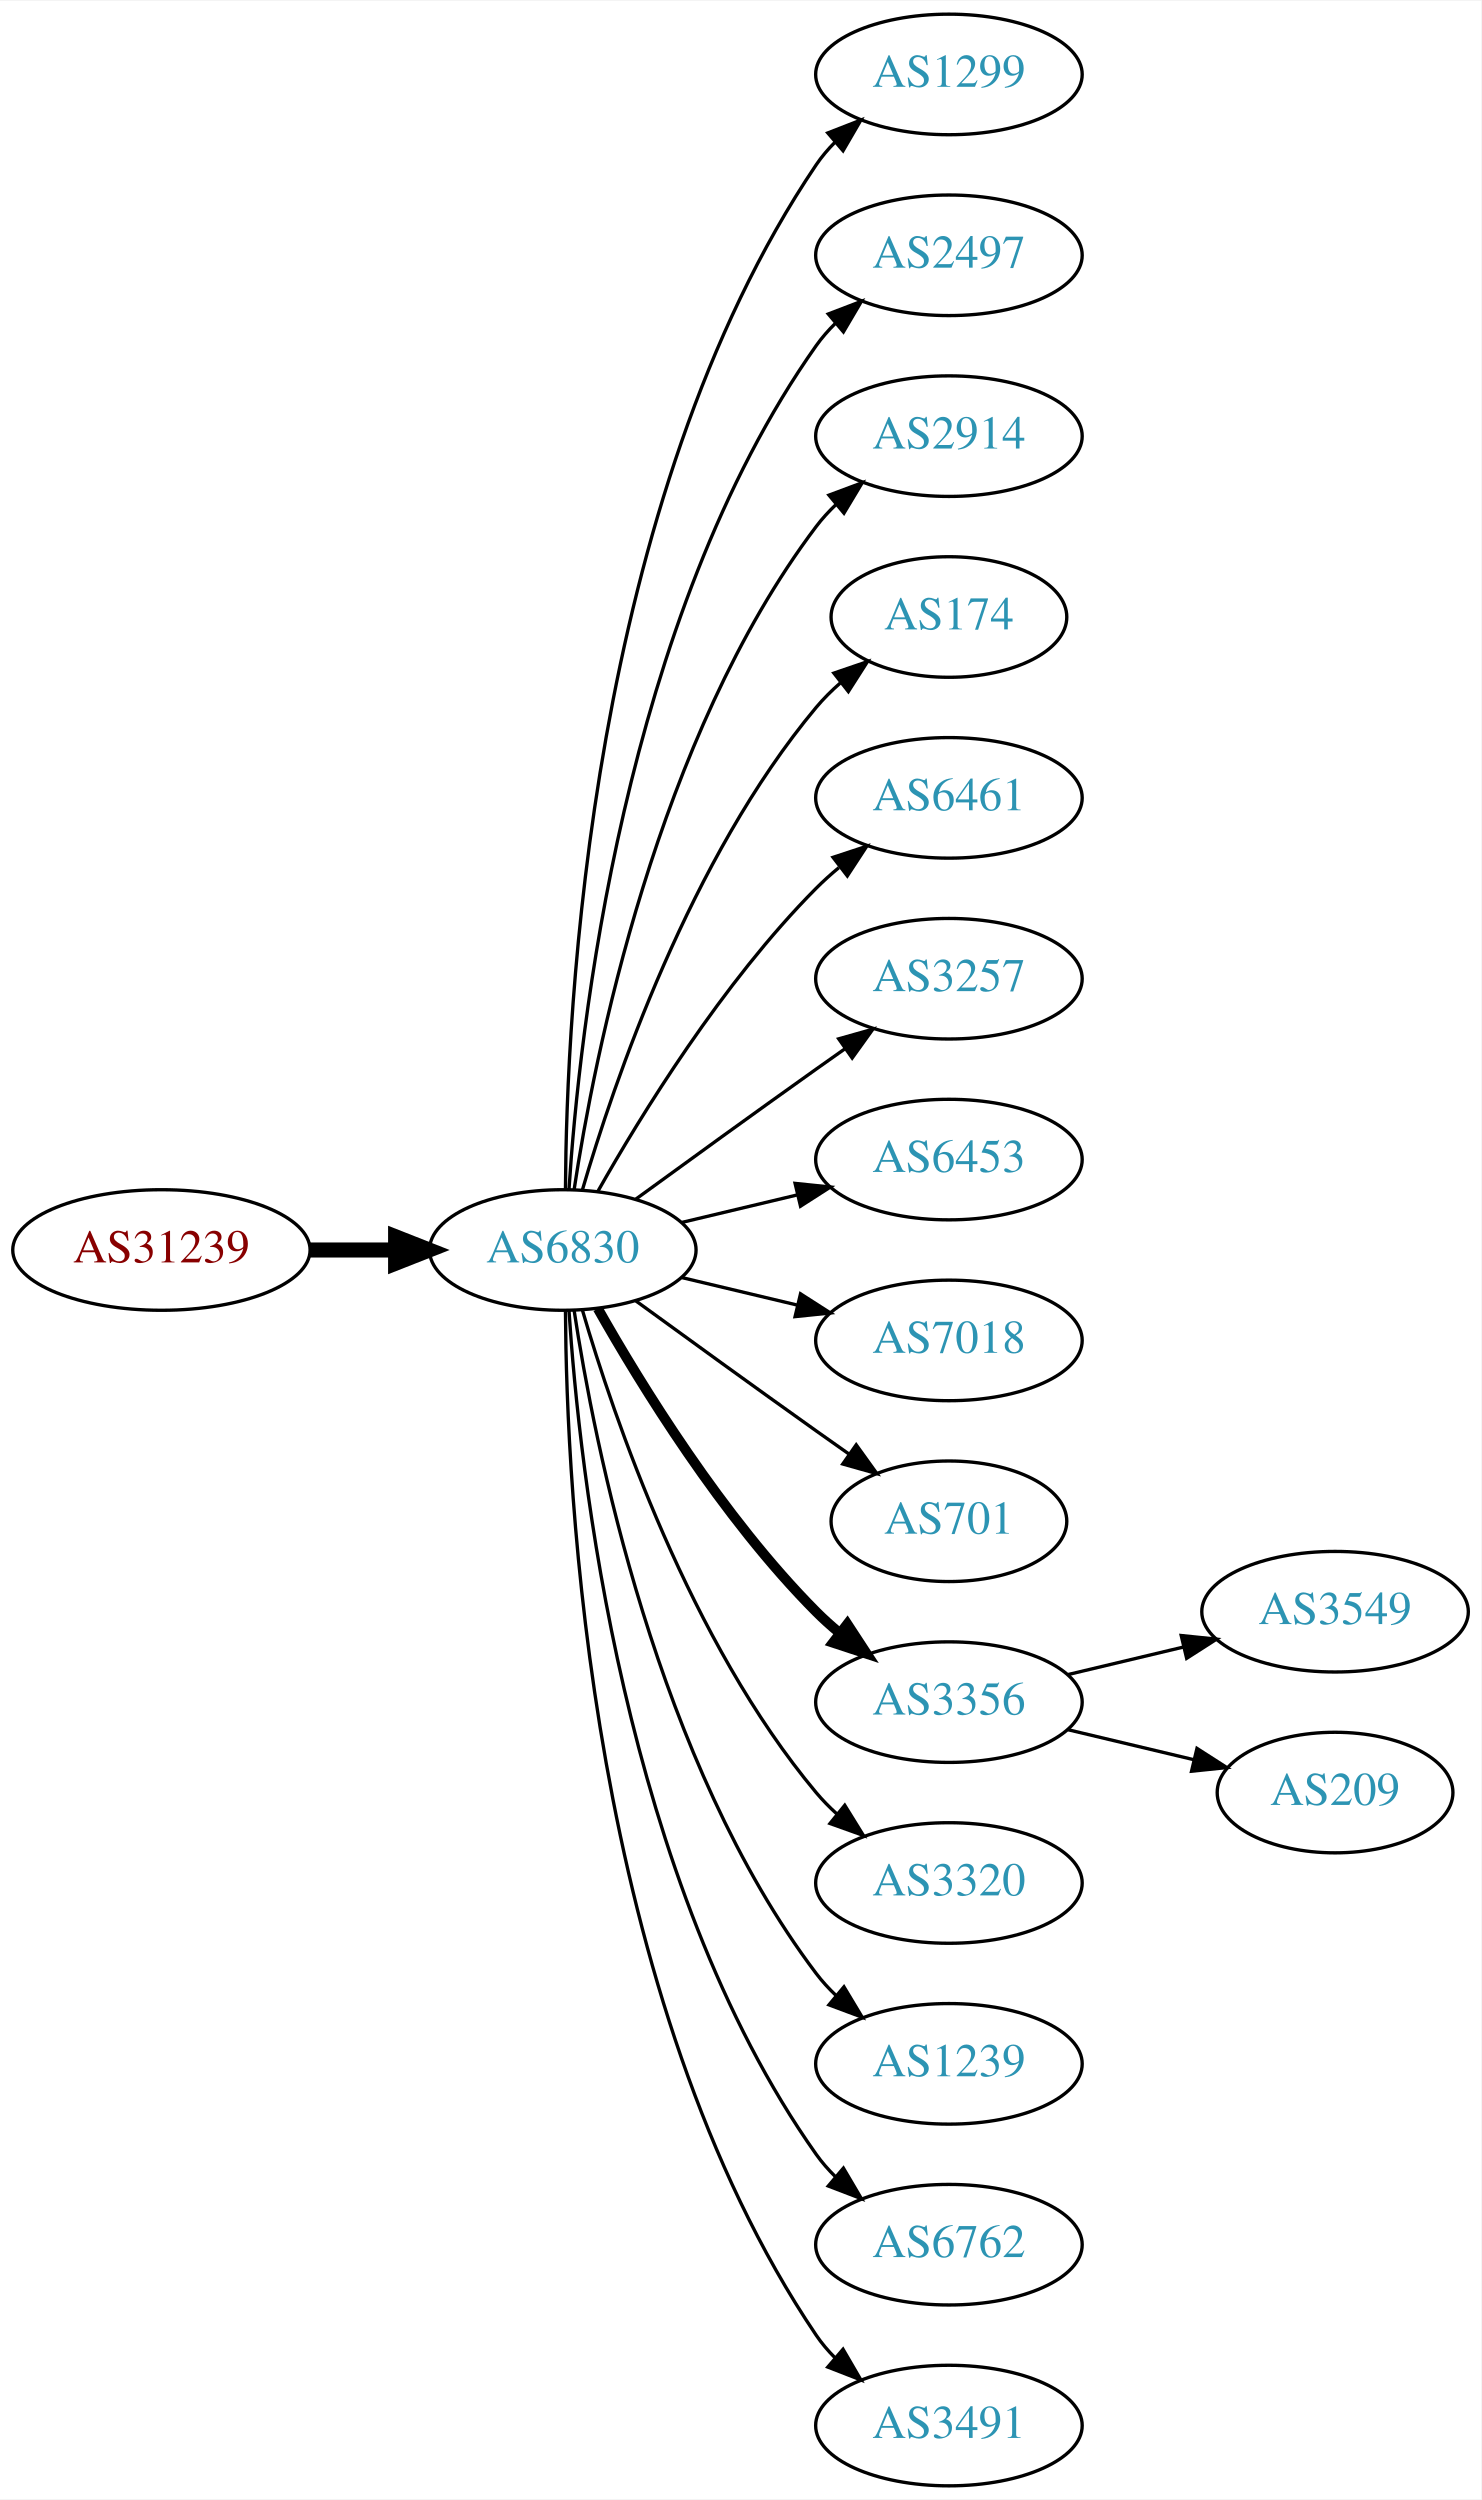
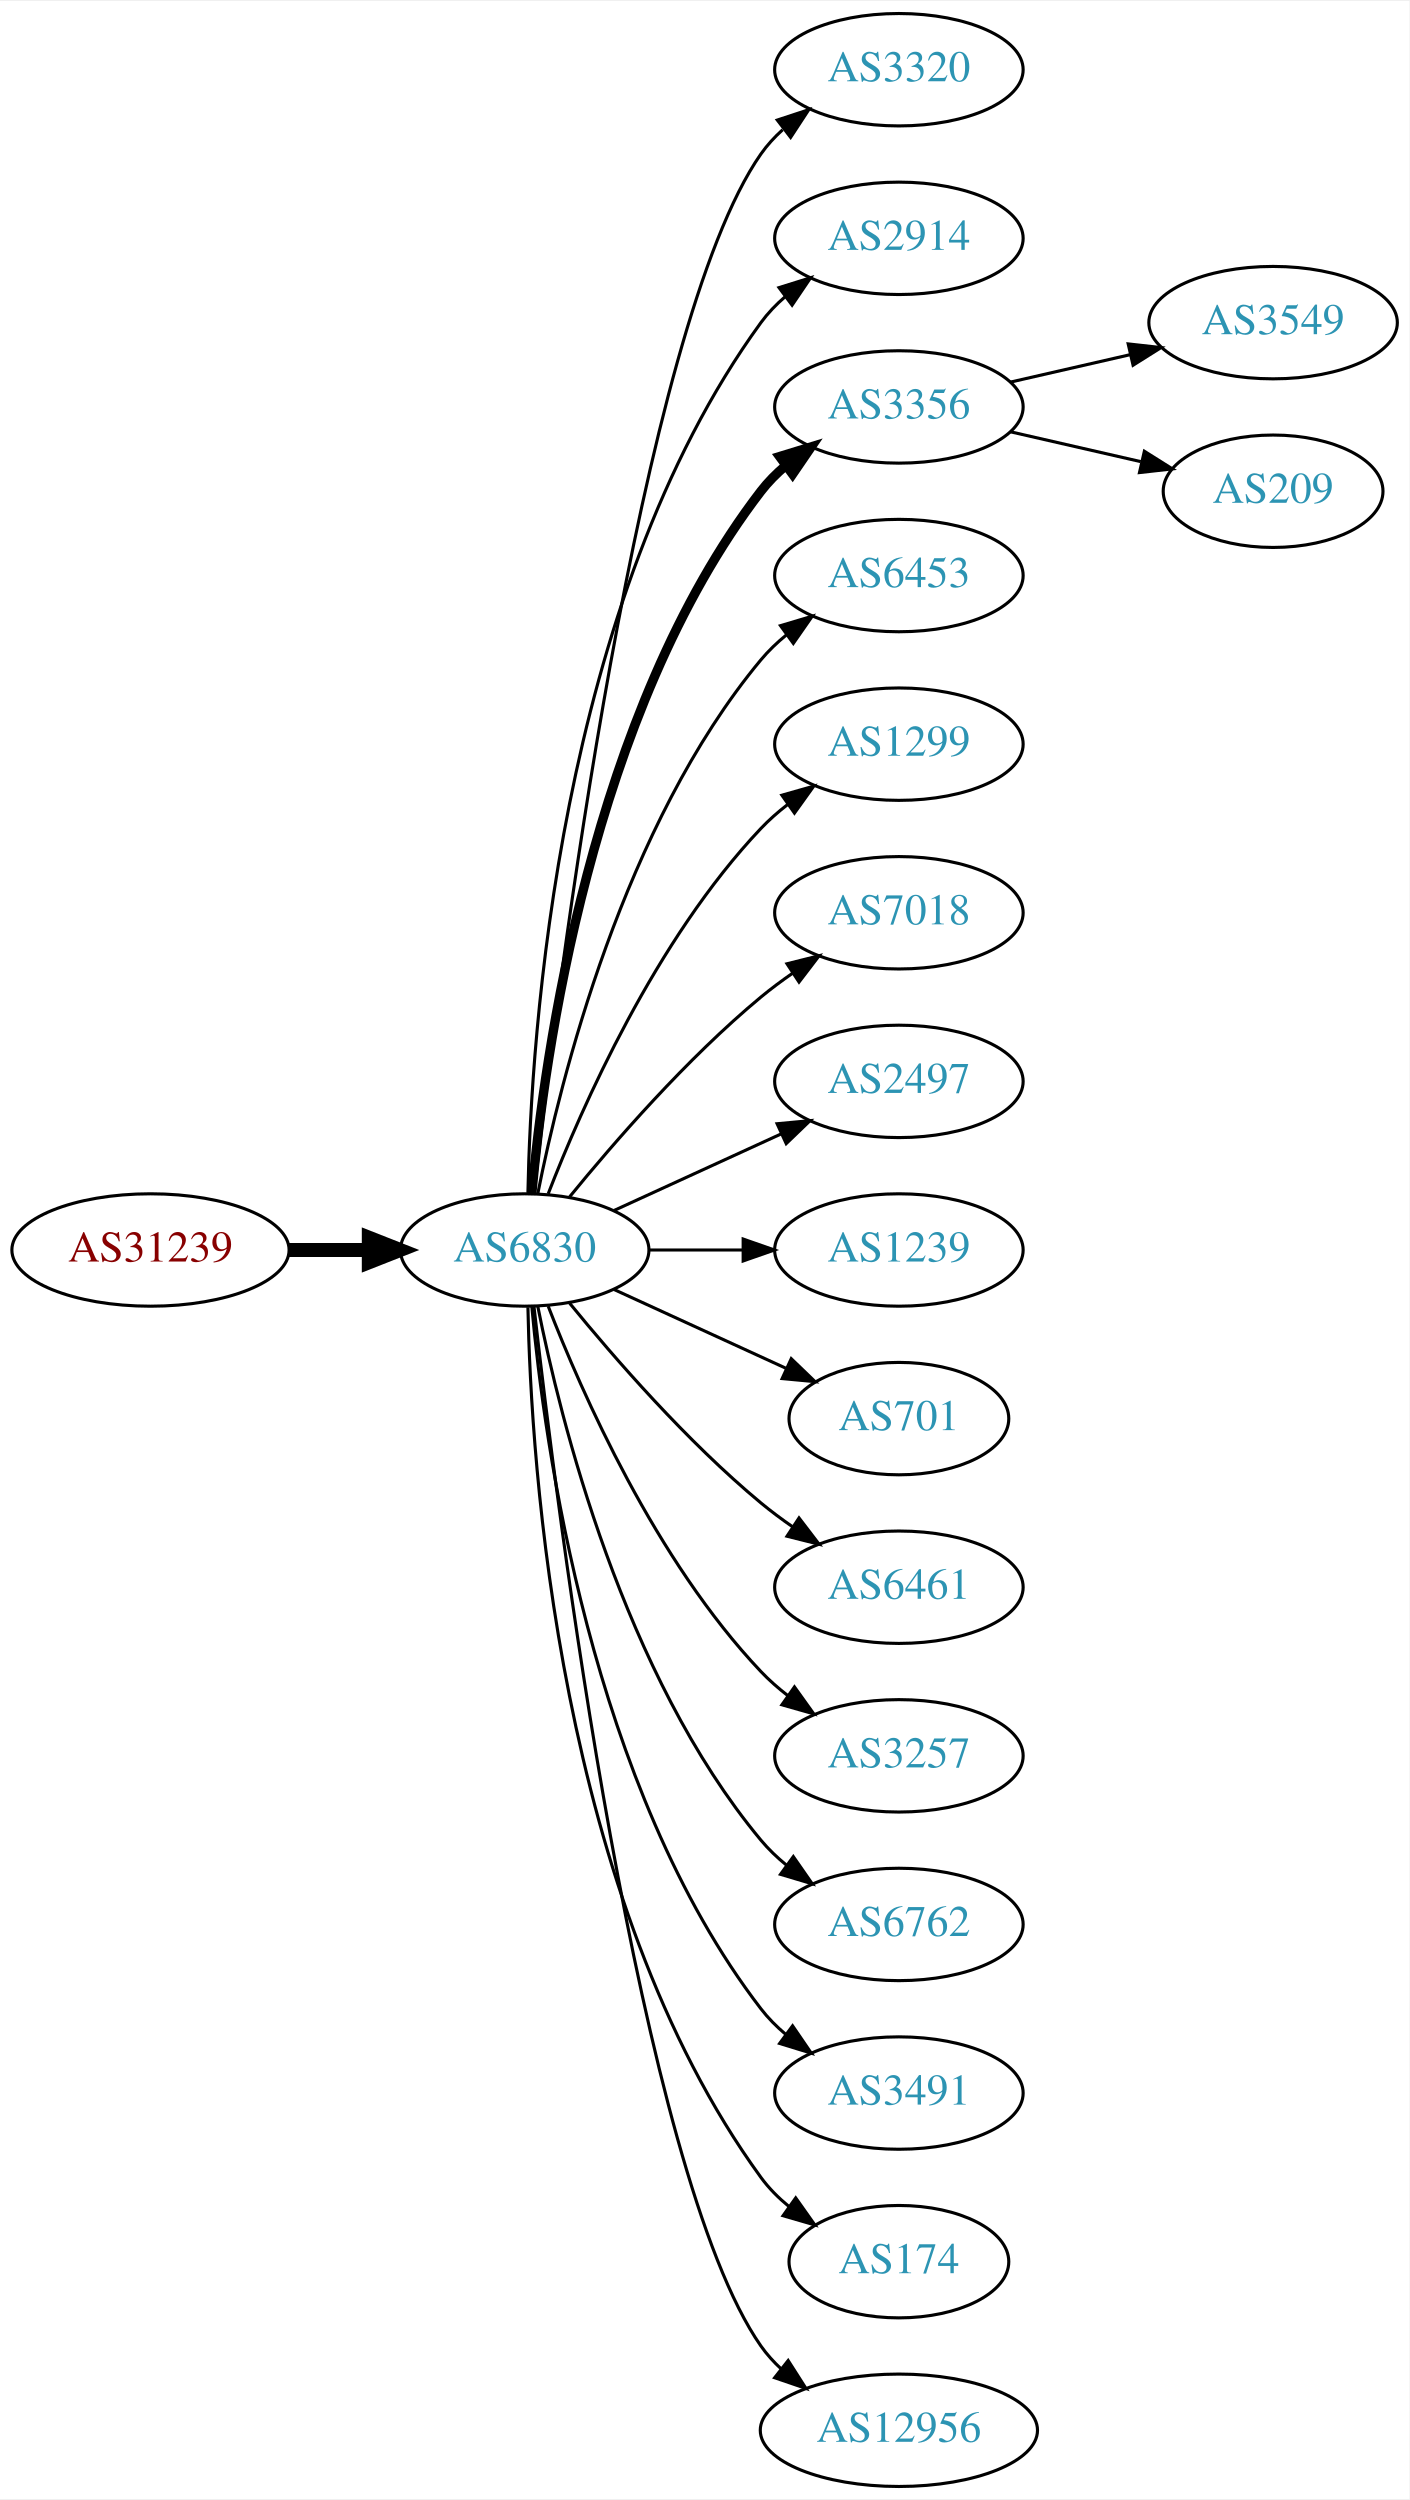
- <svg xmlns="http://www.w3.org/2000/svg" xmlns:xlink="http://www.w3.org/1999/xlink" width="442pt" height="746pt" viewBox="0.00 0.00 442.27 746.00">
-   <g id="graph0" class="graph" transform="scale(1 1) rotate(0) translate(4 742)">
-     <polygon fill="white" stroke="none" points="-4,4 -4,-742 438.271,-742 438.271,4 -4,4" />
+ <svg xmlns="http://www.w3.org/2000/svg" xmlns:xlink="http://www.w3.org/1999/xlink" width="451pt" height="800pt" viewBox="0.00 0.00 451.37 800.00">
+   <g id="graph0" class="graph" transform="scale(1 1) rotate(0) translate(4 796)">
+     <polygon fill="white" stroke="none" points="-4,4 -4,-796 447.37,-796 447.37,4 -4,4" />
    <g id="node1" class="node">
      <g id="a_node1">
        <a xlink:href="/asn/31239" xlink:title="AS31239 ~ -- Funknetz / VIX [AT]">
-           <ellipse fill="#ffffff" stroke="black" cx="44.196" cy="-369" rx="44.393" ry="18" />
-           <text text-anchor="middle" x="44.196" y="-365.3" font-family="Times,serif" font-size="14.00" fill="#880000">AS31239</text>
+           <ellipse fill="#ffffff" stroke="black" cx="44.196" cy="-396" rx="44.393" ry="18" />
+           <text text-anchor="middle" x="44.196" y="-392.3" font-family="Times,serif" font-size="14.00" fill="#880000">AS31239</text>
        </a>
      </g>
    </g>
    <g id="node2" class="node">
      <g id="a_node2">
        <a xlink:href="/asn/6830" xlink:title="AS6830 ~ LGI-UPC [AT]">
-           <ellipse fill="#ffffff" stroke="black" cx="164.039" cy="-369" rx="39.794" ry="18" />
-           <text text-anchor="middle" x="164.039" y="-365.3" font-family="Times,serif" font-size="14.00" fill="#2c94b3">AS6830</text>
+           <ellipse fill="#ffffff" stroke="black" cx="164.039" cy="-396" rx="39.794" ry="18" />
+           <text text-anchor="middle" x="164.039" y="-392.3" font-family="Times,serif" font-size="14.00" fill="#2c94b3">AS6830</text>
        </a>
      </g>
    </g>
    <g id="edge1" class="edge">
-       <path fill="none" stroke="black" stroke-width="4.5" d="M88.407,-369C96.72,-369 105.482,-369 113.965,-369" />
-       <polygon fill="black" stroke="black" stroke-width="4.5" points="114.123,-372.938 124.123,-369 114.123,-365.063 114.123,-372.938" />
+       <path fill="none" stroke="black" stroke-width="4.5" d="M88.407,-396C96.72,-396 105.482,-396 113.965,-396" />
+       <polygon fill="black" stroke="black" stroke-width="4.5" points="114.123,-399.938 124.123,-396 114.123,-392.063 114.123,-399.938" />
    </g>
    <g id="node3" class="node">
      <g id="a_node3">
-         <a xlink:href="/asn/1299" xlink:title="AS1299 ~ Telia Carrier [EU]">
-           <ellipse fill="#ffffff" stroke="black" cx="279.332" cy="-720" rx="39.794" ry="18" />
-           <text text-anchor="middle" x="279.332" y="-716.3" font-family="Times,serif" font-size="14.00" fill="#2c94b3">AS1299</text>
+         <a xlink:href="/asn/3320" xlink:title="AS3320 ~ DTAG [DE]">
+           <ellipse fill="#ffffff" stroke="black" cx="283.881" cy="-774" rx="39.794" ry="18" />
+           <text text-anchor="middle" x="283.881" y="-770.3" font-family="Times,serif" font-size="14.00" fill="#2c94b3">AS3320</text>
        </a>
      </g>
    </g>
    <g id="edge2" class="edge">
-       <path fill="none" stroke="black" d="M164.836,-387.265C165.116,-439.599 172.031,-592.764 239.685,-693 241.316,-695.417 243.242,-697.684 245.348,-699.796" />
-       <polygon fill="black" stroke="black" points="243.167,-702.536 253.042,-706.373 247.715,-697.215 243.167,-702.536" />
+       <path fill="none" stroke="black" d="M167.009,-414.101C174.237,-477.928 200.915,-691.628 239.685,-747 241.663,-749.825 244.041,-752.416 246.652,-754.779" />
+       <polygon fill="black" stroke="black" points="244.945,-757.881 255.01,-761.188 249.204,-752.326 244.945,-757.881" />
    </g>
    <g id="node4" class="node">
      <g id="a_node4">
-         <a xlink:href="/asn/2497" xlink:title="AS2497 ~ Internet Initiative Japan Inc. [JP]">
-           <ellipse fill="#ffffff" stroke="black" cx="279.332" cy="-666" rx="39.794" ry="18" />
-           <text text-anchor="middle" x="279.332" y="-662.3" font-family="Times,serif" font-size="14.00" fill="#2c94b3">AS2497</text>
+         <a xlink:href="/asn/2914" xlink:title="AS2914 ~ NTT America, Inc. [US]">
+           <ellipse fill="#ffffff" stroke="black" cx="283.881" cy="-720" rx="39.794" ry="18" />
+           <text text-anchor="middle" x="283.881" y="-716.3" font-family="Times,serif" font-size="14.00" fill="#2c94b3">AS2914</text>
        </a>
      </g>
    </g>
    <g id="edge3" class="edge">
-       <path fill="none" stroke="black" d="M165.894,-387.185C168.888,-433.425 182.134,-557.589 239.685,-639 241.368,-641.381 243.331,-643.622 245.464,-645.716" />
-       <polygon fill="black" stroke="black" points="243.31,-648.478 253.207,-652.259 247.828,-643.132 243.31,-648.478" />
+       <path fill="none" stroke="black" d="M165.071,-414.337C166.044,-464.079 174.763,-603.806 239.685,-693 241.897,-696.039 244.565,-698.813 247.477,-701.326" />
+       <polygon fill="black" stroke="black" points="245.495,-704.214 255.608,-707.373 249.672,-698.597 245.495,-704.214" />
    </g>
    <g id="node5" class="node">
      <g id="a_node5">
-         <a xlink:href="/asn/2914" xlink:title="AS2914 ~ NTT America, Inc. [US]">
-           <ellipse fill="#ffffff" stroke="black" cx="279.332" cy="-612" rx="39.794" ry="18" />
-           <text text-anchor="middle" x="279.332" y="-608.3" font-family="Times,serif" font-size="14.00" fill="#2c94b3">AS2914</text>
+         <a xlink:href="/asn/3356" xlink:title="AS3356 ~ Level 3 Parent, LLC [US]">
+           <ellipse fill="#ffffff" stroke="black" cx="283.881" cy="-666" rx="39.794" ry="18" />
+           <text text-anchor="middle" x="283.881" y="-662.3" font-family="Times,serif" font-size="14.00" fill="#2c94b3">AS3356</text>
        </a>
      </g>
    </g>
    <g id="edge4" class="edge">
-       <path fill="none" stroke="black" d="M167.415,-386.986C173.389,-426.422 192.1,-521.995 239.685,-585 241.442,-587.327 243.459,-589.529 245.629,-591.596" />
-       <polygon fill="black" stroke="black" points="243.513,-594.389 253.441,-598.088 247.987,-589.005 243.513,-594.389" />
+       <path fill="none" stroke="black" stroke-width="3" d="M166.323,-414.117C170.221,-457.332 185.238,-568.131 239.685,-639 241.975,-641.981 244.695,-644.716 247.639,-647.205" />
+       <polygon fill="black" stroke="black" stroke-width="3" points="245.686,-650.113 255.816,-653.218 249.833,-644.473 245.686,-650.113" />
    </g>
    <g id="node6" class="node">
      <g id="a_node6">
-         <a xlink:href="/asn/174" xlink:title="AS174 ~ Cogent Communications [US]">
-           <ellipse fill="#ffffff" stroke="black" cx="279.332" cy="-558" rx="35.194" ry="18" />
-           <text text-anchor="middle" x="279.332" y="-554.3" font-family="Times,serif" font-size="14.00" fill="#2c94b3">AS174</text>
+         <a xlink:href="/asn/6453" xlink:title="AS6453 ~ TATA COMMUNICATIONS (AMERICA) INC [US]">
+           <ellipse fill="#ffffff" stroke="black" cx="283.881" cy="-612" rx="39.794" ry="18" />
+           <text text-anchor="middle" x="283.881" y="-608.3" font-family="Times,serif" font-size="14.00" fill="#2c94b3">AS6453</text>
        </a>
      </g>
    </g>
    <g id="edge5" class="edge">
-       <path fill="none" stroke="black" d="M169.913,-387.002C179.227,-418.844 202.043,-485.981 239.685,-531 241.838,-533.574 244.292,-536.017 246.896,-538.303" />
-       <polygon fill="black" stroke="black" points="244.98,-541.249 255.007,-544.672 249.303,-535.743 244.98,-541.249" />
+       <path fill="none" stroke="black" d="M168.237,-414.073C175.401,-450.141 195.675,-532.125 239.685,-585 242.09,-587.889 244.886,-590.563 247.879,-593.013" />
+       <polygon fill="black" stroke="black" points="245.967,-595.95 256.122,-598.973 250.069,-590.277 245.967,-595.95" />
    </g>
    <g id="node7" class="node">
      <g id="a_node7">
-         <a xlink:href="/asn/6461" xlink:title="AS6461 ~ Zayo Bandwidth [US]">
-           <ellipse fill="#ffffff" stroke="black" cx="279.332" cy="-504" rx="39.794" ry="18" />
-           <text text-anchor="middle" x="279.332" y="-500.3" font-family="Times,serif" font-size="14.00" fill="#2c94b3">AS6461</text>
+         <a xlink:href="/asn/1299" xlink:title="AS1299 ~ Telia Carrier [EU]">
+           <ellipse fill="#ffffff" stroke="black" cx="283.881" cy="-558" rx="39.794" ry="18" />
+           <text text-anchor="middle" x="283.881" y="-554.3" font-family="Times,serif" font-size="14.00" fill="#2c94b3">AS1299</text>
        </a>
      </g>
    </g>
    <g id="edge6" class="edge">
-       <path fill="none" stroke="black" d="M174.498,-386.49C187.28,-409.096 211.712,-448.886 239.685,-477 241.796,-479.121 244.092,-481.188 246.477,-483.171" />
-       <polygon fill="black" stroke="black" points="244.73,-486.242 254.793,-489.556 248.993,-480.69 244.73,-486.242" />
+       <path fill="none" stroke="black" d="M171.562,-413.994C182.312,-441.728 205.969,-495.429 239.685,-531 242.271,-533.728 245.188,-536.294 248.257,-538.677" />
+       <polygon fill="black" stroke="black" points="246.411,-541.658 256.605,-544.543 250.435,-535.93 246.411,-541.658" />
    </g>
    <g id="node8" class="node">
      <g id="a_node8">
-         <a xlink:href="/asn/3257" xlink:title="AS3257 ~ GTT [DE]">
-           <ellipse fill="#ffffff" stroke="black" cx="279.332" cy="-450" rx="39.794" ry="18" />
-           <text text-anchor="middle" x="279.332" y="-446.3" font-family="Times,serif" font-size="14.00" fill="#2c94b3">AS3257</text>
+         <a xlink:href="/asn/7018" xlink:title="AS7018 ~ AT&amp;T Services, Inc. [US]">
+           <ellipse fill="#ffffff" stroke="black" cx="283.881" cy="-504" rx="39.794" ry="18" />
+           <text text-anchor="middle" x="283.881" y="-500.3" font-family="Times,serif" font-size="14.00" fill="#2c94b3">AS7018</text>
        </a>
      </g>
    </g>
    <g id="edge7" class="edge">
-       <path fill="none" stroke="black" d="M185.887,-384.222C200.821,-395.091 221.435,-410.025 239.685,-423 242.506,-425.005 245.449,-427.085 248.397,-429.159" />
-       <polygon fill="black" stroke="black" points="246.424,-432.05 256.621,-434.926 250.443,-426.319 246.424,-432.05" />
+       <path fill="none" stroke="black" d="M178.458,-413.065C192.572,-430.375 215.987,-457.345 239.685,-477 242.901,-479.668 246.402,-482.27 249.972,-484.741" />
+       <polygon fill="black" stroke="black" points="248.05,-487.666 258.329,-490.236 251.896,-481.817 248.05,-487.666" />
    </g>
    <g id="node9" class="node">
      <g id="a_node9">
-         <a xlink:href="/asn/6453" xlink:title="AS6453 ~ TATA COMMUNICATIONS (AMERICA) INC [US]">
-           <ellipse fill="#ffffff" stroke="black" cx="279.332" cy="-396" rx="39.794" ry="18" />
-           <text text-anchor="middle" x="279.332" y="-392.3" font-family="Times,serif" font-size="14.00" fill="#2c94b3">AS6453</text>
+         <a xlink:href="/asn/2497" xlink:title="AS2497 ~ Internet Initiative Japan Inc. [JP]">
+           <ellipse fill="#ffffff" stroke="black" cx="283.881" cy="-450" rx="39.794" ry="18" />
+           <text text-anchor="middle" x="283.881" y="-446.3" font-family="Times,serif" font-size="14.00" fill="#2c94b3">AS2497</text>
        </a>
      </g>
    </g>
    <g id="edge8" class="edge">
-       <path fill="none" stroke="black" d="M199.646,-377.248C210.517,-379.838 222.671,-382.735 234.114,-385.462" />
-       <polygon fill="black" stroke="black" points="233.397,-388.889 243.936,-387.803 235.02,-382.08 233.397,-388.889" />
+       <path fill="none" stroke="black" d="M192.667,-408.661C208.624,-415.973 228.895,-425.261 246.178,-433.181" />
+       <polygon fill="black" stroke="black" points="244.876,-436.435 255.425,-437.419 247.793,-430.071 244.876,-436.435" />
    </g>
    <g id="node10" class="node">
      <g id="a_node10">
-         <a xlink:href="/asn/7018" xlink:title="AS7018 ~ AT&amp;T Services, Inc. [US]">
-           <ellipse fill="#ffffff" stroke="black" cx="279.332" cy="-342" rx="39.794" ry="18" />
-           <text text-anchor="middle" x="279.332" y="-338.3" font-family="Times,serif" font-size="14.00" fill="#2c94b3">AS7018</text>
+         <a xlink:href="/asn/1239" xlink:title="AS1239 ~ Sprint [US]">
+           <ellipse fill="#ffffff" stroke="black" cx="283.881" cy="-396" rx="39.794" ry="18" />
+           <text text-anchor="middle" x="283.881" y="-392.3" font-family="Times,serif" font-size="14.00" fill="#2c94b3">AS1239</text>
        </a>
      </g>
    </g>
    <g id="edge9" class="edge">
-       <path fill="none" stroke="black" d="M199.646,-360.752C210.517,-358.162 222.671,-355.265 234.114,-352.538" />
-       <polygon fill="black" stroke="black" points="235.02,-355.92 243.936,-350.197 233.397,-349.111 235.02,-355.92" />
+       <path fill="none" stroke="black" d="M203.951,-396C213.505,-396 223.854,-396 233.817,-396" />
+       <polygon fill="black" stroke="black" points="234.009,-399.5 244.009,-396 234.009,-392.5 234.009,-399.5" />
    </g>
    <g id="node11" class="node">
      <g id="a_node11">
        <a xlink:href="/asn/701" xlink:title="AS701 ~ UUNET [US]">
-           <ellipse fill="#ffffff" stroke="black" cx="279.332" cy="-288" rx="35.194" ry="18" />
-           <text text-anchor="middle" x="279.332" y="-284.3" font-family="Times,serif" font-size="14.00" fill="#2c94b3">AS701</text>
+           <ellipse fill="#ffffff" stroke="black" cx="283.881" cy="-342" rx="35.194" ry="18" />
+           <text text-anchor="middle" x="283.881" y="-338.3" font-family="Times,serif" font-size="14.00" fill="#2c94b3">AS701</text>
        </a>
      </g>
    </g>
    <g id="edge10" class="edge">
-       <path fill="none" stroke="black" d="M185.887,-353.778C200.821,-342.909 221.435,-327.975 239.685,-315 242.895,-312.718 246.264,-310.339 249.619,-307.982" />
-       <polygon fill="black" stroke="black" points="251.647,-310.834 257.83,-302.23 247.631,-305.101 251.647,-310.834" />
+       <path fill="none" stroke="black" d="M192.667,-383.339C209.084,-375.817 230.065,-366.202 247.662,-358.139" />
+       <polygon fill="black" stroke="black" points="249.407,-361.189 257.04,-353.842 246.49,-354.826 249.407,-361.189" />
    </g>
    <g id="node12" class="node">
      <g id="a_node12">
-         <a xlink:href="/asn/3356" xlink:title="AS3356 ~ Level 3 Parent, LLC [US]">
-           <ellipse fill="#ffffff" stroke="black" cx="279.332" cy="-234" rx="39.794" ry="18" />
-           <text text-anchor="middle" x="279.332" y="-230.3" font-family="Times,serif" font-size="14.00" fill="#2c94b3">AS3356</text>
+         <a xlink:href="/asn/6461" xlink:title="AS6461 ~ Zayo Bandwidth [US]">
+           <ellipse fill="#ffffff" stroke="black" cx="283.881" cy="-288" rx="39.794" ry="18" />
+           <text text-anchor="middle" x="283.881" y="-284.3" font-family="Times,serif" font-size="14.00" fill="#2c94b3">AS6461</text>
        </a>
      </g>
    </g>
    <g id="edge11" class="edge">
-       <path fill="none" stroke="black" stroke-width="3" d="M174.498,-351.51C187.28,-328.904 211.712,-289.114 239.685,-261 241.796,-258.879 244.092,-256.812 246.477,-254.829" />
-       <polygon fill="black" stroke="black" stroke-width="3" points="248.993,-257.31 254.793,-248.444 244.73,-251.758 248.993,-257.31" />
+       <path fill="none" stroke="black" d="M178.458,-378.935C192.572,-361.625 215.987,-334.655 239.685,-315 242.901,-312.332 246.402,-309.73 249.972,-307.259" />
+       <polygon fill="black" stroke="black" points="251.896,-310.183 258.329,-301.764 248.05,-304.334 251.896,-310.183" />
    </g>
    <g id="node13" class="node">
      <g id="a_node13">
-         <a xlink:href="/asn/3320" xlink:title="AS3320 ~ DTAG [DE]">
-           <ellipse fill="#ffffff" stroke="black" cx="279.332" cy="-180" rx="39.794" ry="18" />
-           <text text-anchor="middle" x="279.332" y="-176.3" font-family="Times,serif" font-size="14.00" fill="#2c94b3">AS3320</text>
+         <a xlink:href="/asn/3257" xlink:title="AS3257 ~ GTT [DE]">
+           <ellipse fill="#ffffff" stroke="black" cx="283.881" cy="-234" rx="39.794" ry="18" />
+           <text text-anchor="middle" x="283.881" y="-230.3" font-family="Times,serif" font-size="14.00" fill="#2c94b3">AS3257</text>
        </a>
      </g>
    </g>
    <g id="edge12" class="edge">
-       <path fill="none" stroke="black" d="M169.913,-350.998C179.227,-319.156 202.043,-252.019 239.685,-207 241.555,-204.763 243.654,-202.626 245.88,-200.604" />
-       <polygon fill="black" stroke="black" points="248.227,-203.207 253.799,-194.196 243.823,-197.766 248.227,-203.207" />
+       <path fill="none" stroke="black" d="M171.562,-378.006C182.312,-350.272 205.969,-296.571 239.685,-261 242.271,-258.272 245.188,-255.706 248.257,-253.323" />
+       <polygon fill="black" stroke="black" points="250.435,-256.07 256.605,-247.457 246.411,-250.342 250.435,-256.07" />
    </g>
    <g id="node14" class="node">
      <g id="a_node14">
-         <a xlink:href="/asn/1239" xlink:title="AS1239 ~ Sprint [US]">
-           <ellipse fill="#ffffff" stroke="black" cx="279.332" cy="-126" rx="39.794" ry="18" />
-           <text text-anchor="middle" x="279.332" y="-122.3" font-family="Times,serif" font-size="14.00" fill="#2c94b3">AS1239</text>
+         <a xlink:href="/asn/6762" xlink:title="AS6762 ~ TELECOM ITALIA SPARKLE S.p.A. [IT]">
+           <ellipse fill="#ffffff" stroke="black" cx="283.881" cy="-180" rx="39.794" ry="18" />
+           <text text-anchor="middle" x="283.881" y="-176.3" font-family="Times,serif" font-size="14.00" fill="#2c94b3">AS6762</text>
        </a>
      </g>
    </g>
    <g id="edge13" class="edge">
-       <path fill="none" stroke="black" d="M167.415,-351.014C173.389,-311.578 192.1,-216.005 239.685,-153 241.442,-150.673 243.459,-148.471 245.629,-146.404" />
-       <polygon fill="black" stroke="black" points="247.987,-148.995 253.441,-139.912 243.513,-143.611 247.987,-148.995" />
+       <path fill="none" stroke="black" d="M168.237,-377.927C175.401,-341.859 195.675,-259.875 239.685,-207 242.09,-204.111 244.886,-201.437 247.879,-198.987" />
+       <polygon fill="black" stroke="black" points="250.069,-201.723 256.122,-193.027 245.967,-196.05 250.069,-201.723" />
    </g>
    <g id="node15" class="node">
      <g id="a_node15">
-         <a xlink:href="/asn/6762" xlink:title="AS6762 ~ TELECOM ITALIA SPARKLE S.p.A. [IT]">
-           <ellipse fill="#ffffff" stroke="black" cx="279.332" cy="-72" rx="39.794" ry="18" />
-           <text text-anchor="middle" x="279.332" y="-68.3" font-family="Times,serif" font-size="14.00" fill="#2c94b3">AS6762</text>
+         <a xlink:href="/asn/3491" xlink:title="AS3491 ~ PCCW Global, Inc. [US]">
+           <ellipse fill="#ffffff" stroke="black" cx="283.881" cy="-126" rx="39.794" ry="18" />
+           <text text-anchor="middle" x="283.881" y="-122.3" font-family="Times,serif" font-size="14.00" fill="#2c94b3">AS3491</text>
        </a>
      </g>
    </g>
    <g id="edge14" class="edge">
-       <path fill="none" stroke="black" d="M165.894,-350.815C168.888,-304.575 182.134,-180.411 239.685,-99 241.368,-96.619 243.331,-94.378 245.464,-92.284" />
-       <polygon fill="black" stroke="black" points="247.828,-94.868 253.207,-85.74 243.31,-89.522 247.828,-94.868" />
+       <path fill="none" stroke="black" d="M166.323,-377.883C170.221,-334.668 185.238,-223.869 239.685,-153 241.975,-150.019 244.695,-147.284 247.639,-144.795" />
+       <polygon fill="black" stroke="black" points="249.833,-147.527 255.816,-138.782 245.686,-141.887 249.833,-147.527" />
    </g>
    <g id="node16" class="node">
      <g id="a_node16">
-         <a xlink:href="/asn/3491" xlink:title="AS3491 ~ PCCW Global, Inc. [US]">
-           <ellipse fill="#ffffff" stroke="black" cx="279.332" cy="-18" rx="39.794" ry="18" />
-           <text text-anchor="middle" x="279.332" y="-14.3" font-family="Times,serif" font-size="14.00" fill="#2c94b3">AS3491</text>
+         <a xlink:href="/asn/174" xlink:title="AS174 ~ Cogent Communications [US]">
+           <ellipse fill="#ffffff" stroke="black" cx="283.881" cy="-72" rx="35.194" ry="18" />
+           <text text-anchor="middle" x="283.881" y="-68.3" font-family="Times,serif" font-size="14.00" fill="#2c94b3">AS174</text>
        </a>
      </g>
    </g>
    <g id="edge15" class="edge">
-       <path fill="none" stroke="black" d="M164.836,-350.735C165.116,-298.401 172.031,-145.236 239.685,-45 241.316,-42.583 243.242,-40.316 245.348,-38.204" />
-       <polygon fill="black" stroke="black" points="247.715,-40.785 253.042,-31.627 243.167,-35.464 247.715,-40.785" />
+       <path fill="none" stroke="black" d="M165.071,-377.663C166.044,-327.921 174.763,-188.194 239.685,-99 242.203,-95.541 245.311,-92.425 248.698,-89.647" />
+       <polygon fill="black" stroke="black" points="250.837,-92.42 256.956,-83.771 246.778,-86.716 250.837,-92.42" />
    </g>
    <g id="node17" class="node">
      <g id="a_node17">
-         <a xlink:href="/asn/3549" xlink:title="AS3549 ~ Level 3 Parent, LLC [US]">
-           <ellipse fill="#ffffff" stroke="black" cx="394.625" cy="-261" rx="39.794" ry="18" />
-           <text text-anchor="middle" x="394.625" y="-257.3" font-family="Times,serif" font-size="14.00" fill="#2c94b3">AS3549</text>
+         <a xlink:href="/asn/12956" xlink:title="AS12956 ~ TELXIUS [ES]">
+           <ellipse fill="#ffffff" stroke="black" cx="283.881" cy="-18" rx="44.393" ry="18" />
+           <text text-anchor="middle" x="283.881" y="-14.3" font-family="Times,serif" font-size="14.00" fill="#2c94b3">AS12956</text>
        </a>
      </g>
    </g>
    <g id="edge16" class="edge">
-       <path fill="none" stroke="black" d="M314.939,-242.248C325.81,-244.838 337.964,-247.735 349.407,-250.462" />
-       <polygon fill="black" stroke="black" points="348.69,-253.889 359.229,-252.803 350.313,-247.08 348.69,-253.889" />
+       <path fill="none" stroke="black" d="M167.009,-377.899C174.237,-314.072 200.915,-100.372 239.685,-45 241.562,-42.319 243.799,-39.85 246.252,-37.586" />
+       <polygon fill="black" stroke="black" points="248.416,-40.337 254.118,-31.407 244.092,-34.832 248.416,-40.337" />
    </g>
    <g id="node18" class="node">
      <g id="a_node18">
+         <a xlink:href="/asn/3549" xlink:title="AS3549 ~ Level 3 Parent, LLC [US]">
+           <ellipse fill="#ffffff" stroke="black" cx="403.724" cy="-693" rx="39.794" ry="18" />
+           <text text-anchor="middle" x="403.724" y="-689.3" font-family="Times,serif" font-size="14.00" fill="#2c94b3">AS3549</text>
+         </a>
+       </g>
+     </g>
+     <g id="edge17" class="edge">
+       <path fill="none" stroke="black" d="M319.6,-673.955C331.6,-676.704 345.221,-679.825 357.914,-682.733" />
+       <polygon fill="black" stroke="black" points="357.316,-686.187 367.845,-685.009 358.88,-679.364 357.316,-686.187" />
+     </g>
+     <g id="node19" class="node">
+       <g id="a_node19">
        <a xlink:href="/asn/209" xlink:title="AS209 ~ CenturyLink Communications, LLC [US]">
-           <ellipse fill="#ffffff" stroke="black" cx="394.625" cy="-207" rx="35.194" ry="18" />
-           <text text-anchor="middle" x="394.625" y="-203.3" font-family="Times,serif" font-size="14.00" fill="#2c94b3">AS209</text>
-         </a>
-       </g>
-     </g>
-     <g id="edge17" class="edge">
-       <path fill="none" stroke="black" d="M314.939,-225.752C326.733,-222.942 340.038,-219.771 352.306,-216.847" />
-       <polygon fill="black" stroke="black" points="353.394,-220.186 362.311,-214.463 351.772,-213.376 353.394,-220.186" />
+           <ellipse fill="#ffffff" stroke="black" cx="403.724" cy="-639" rx="35.194" ry="18" />
+           <text text-anchor="middle" x="403.724" y="-635.3" font-family="Times,serif" font-size="14.00" fill="#2c94b3">AS209</text>
+         </a>
+       </g>
+     </g>
+     <g id="edge18" class="edge">
+       <path fill="none" stroke="black" d="M319.6,-658.045C332.693,-655.045 347.715,-651.604 361.356,-648.478" />
+       <polygon fill="black" stroke="black" points="362.497,-651.807 371.463,-646.162 360.934,-644.984 362.497,-651.807" />
    </g>
  </g>
</svg>
